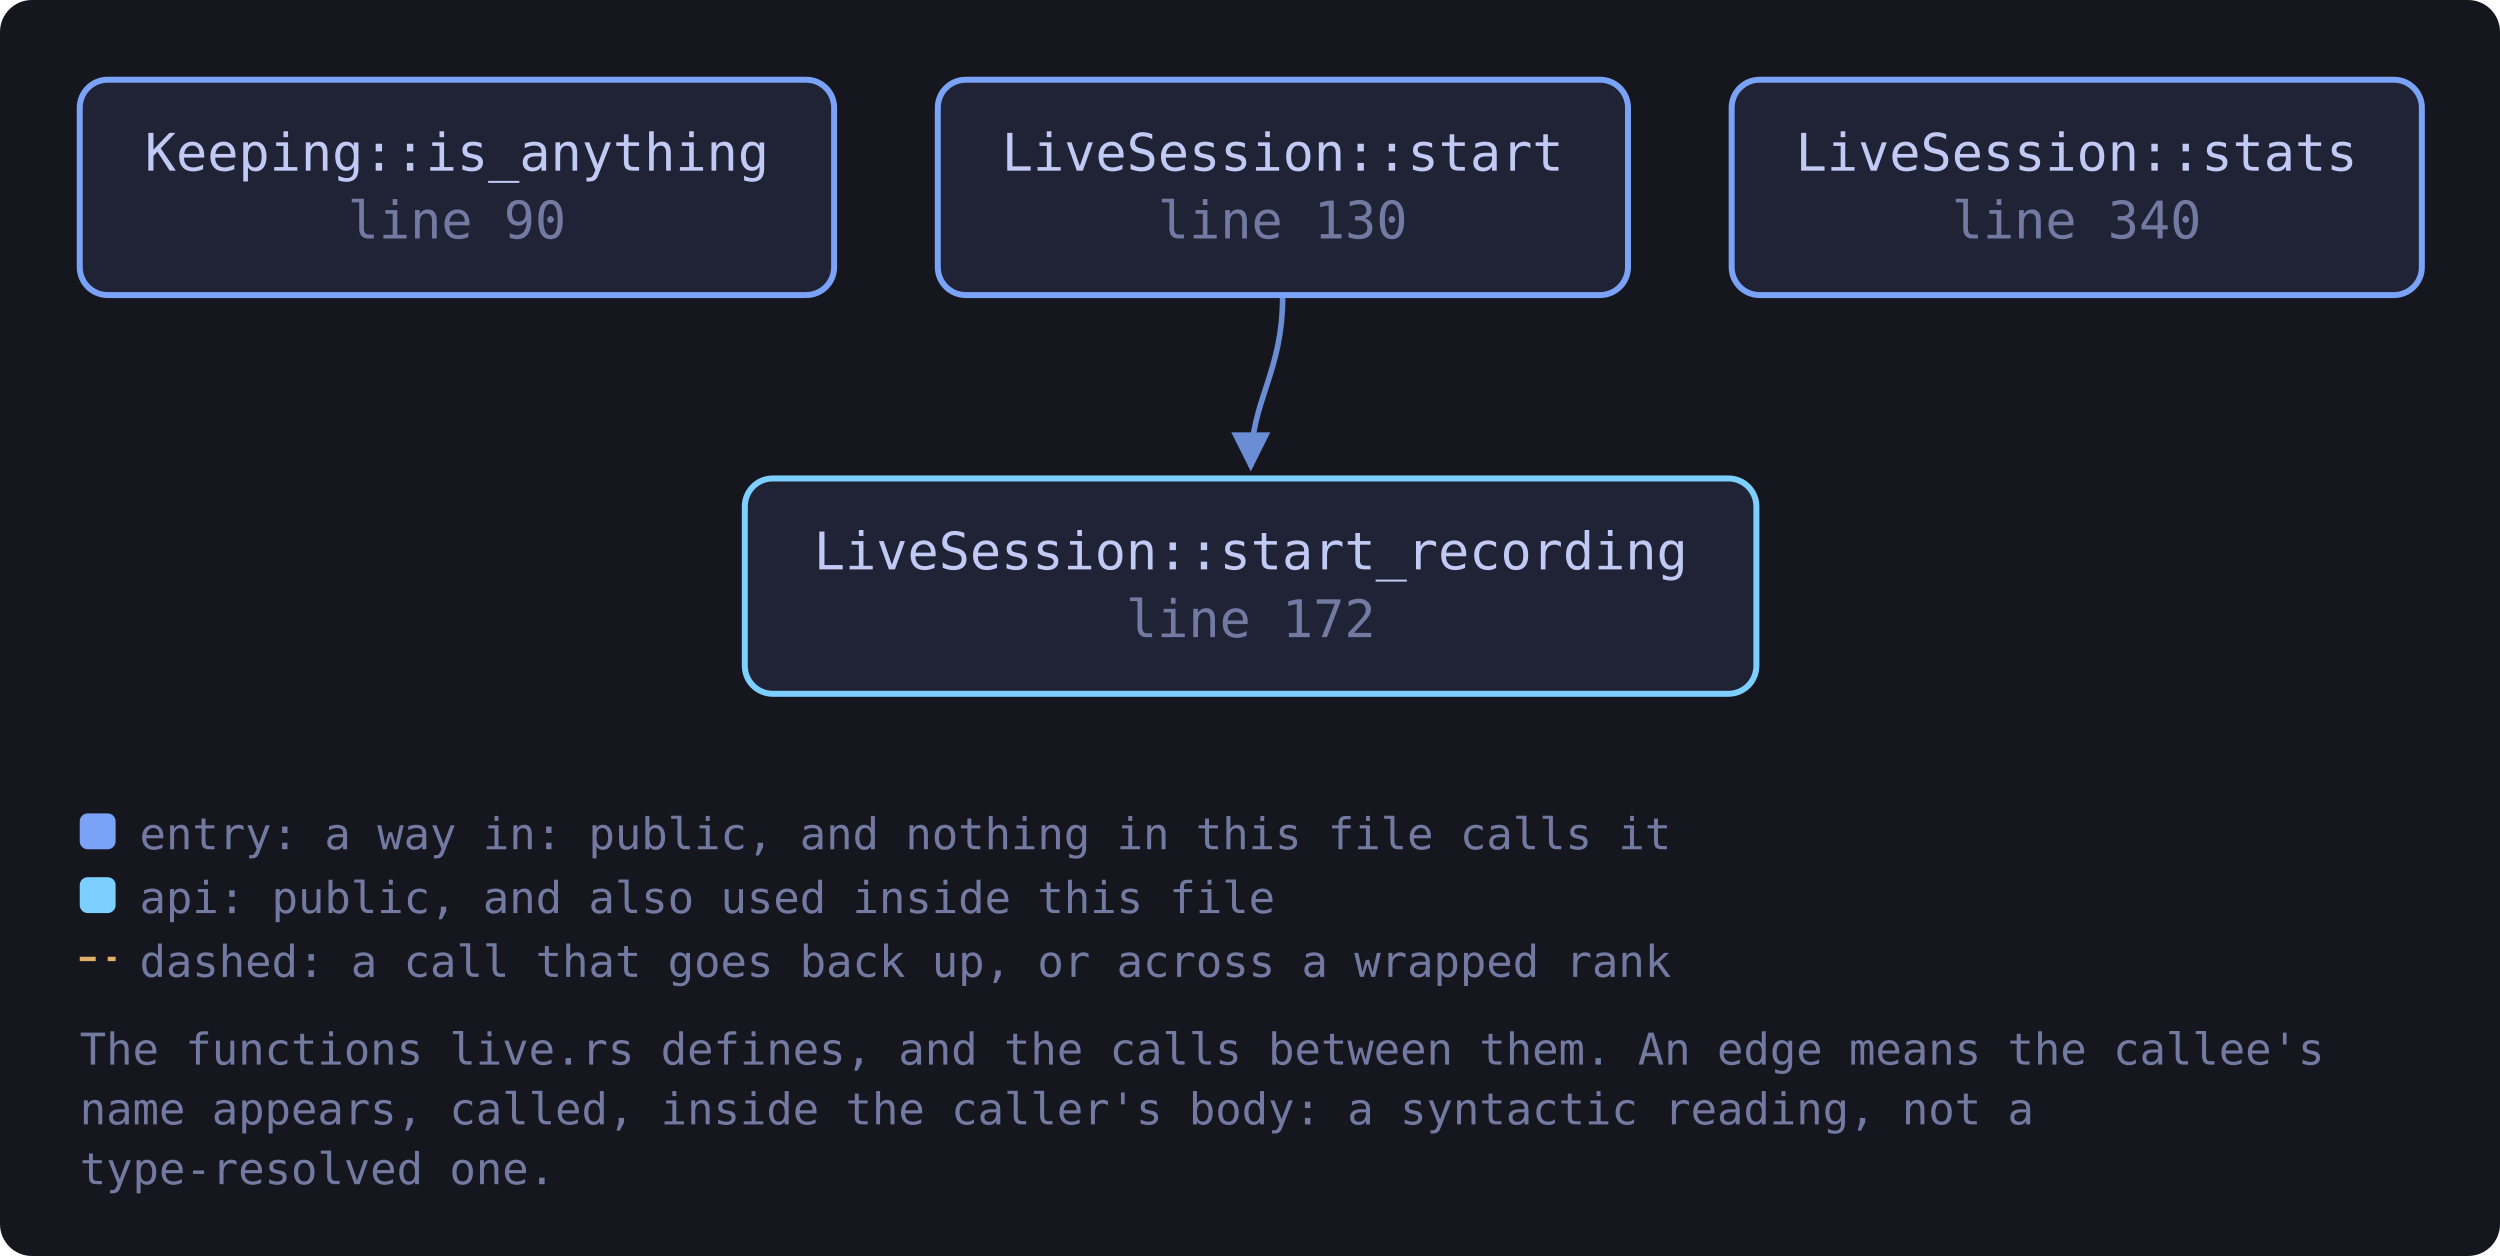
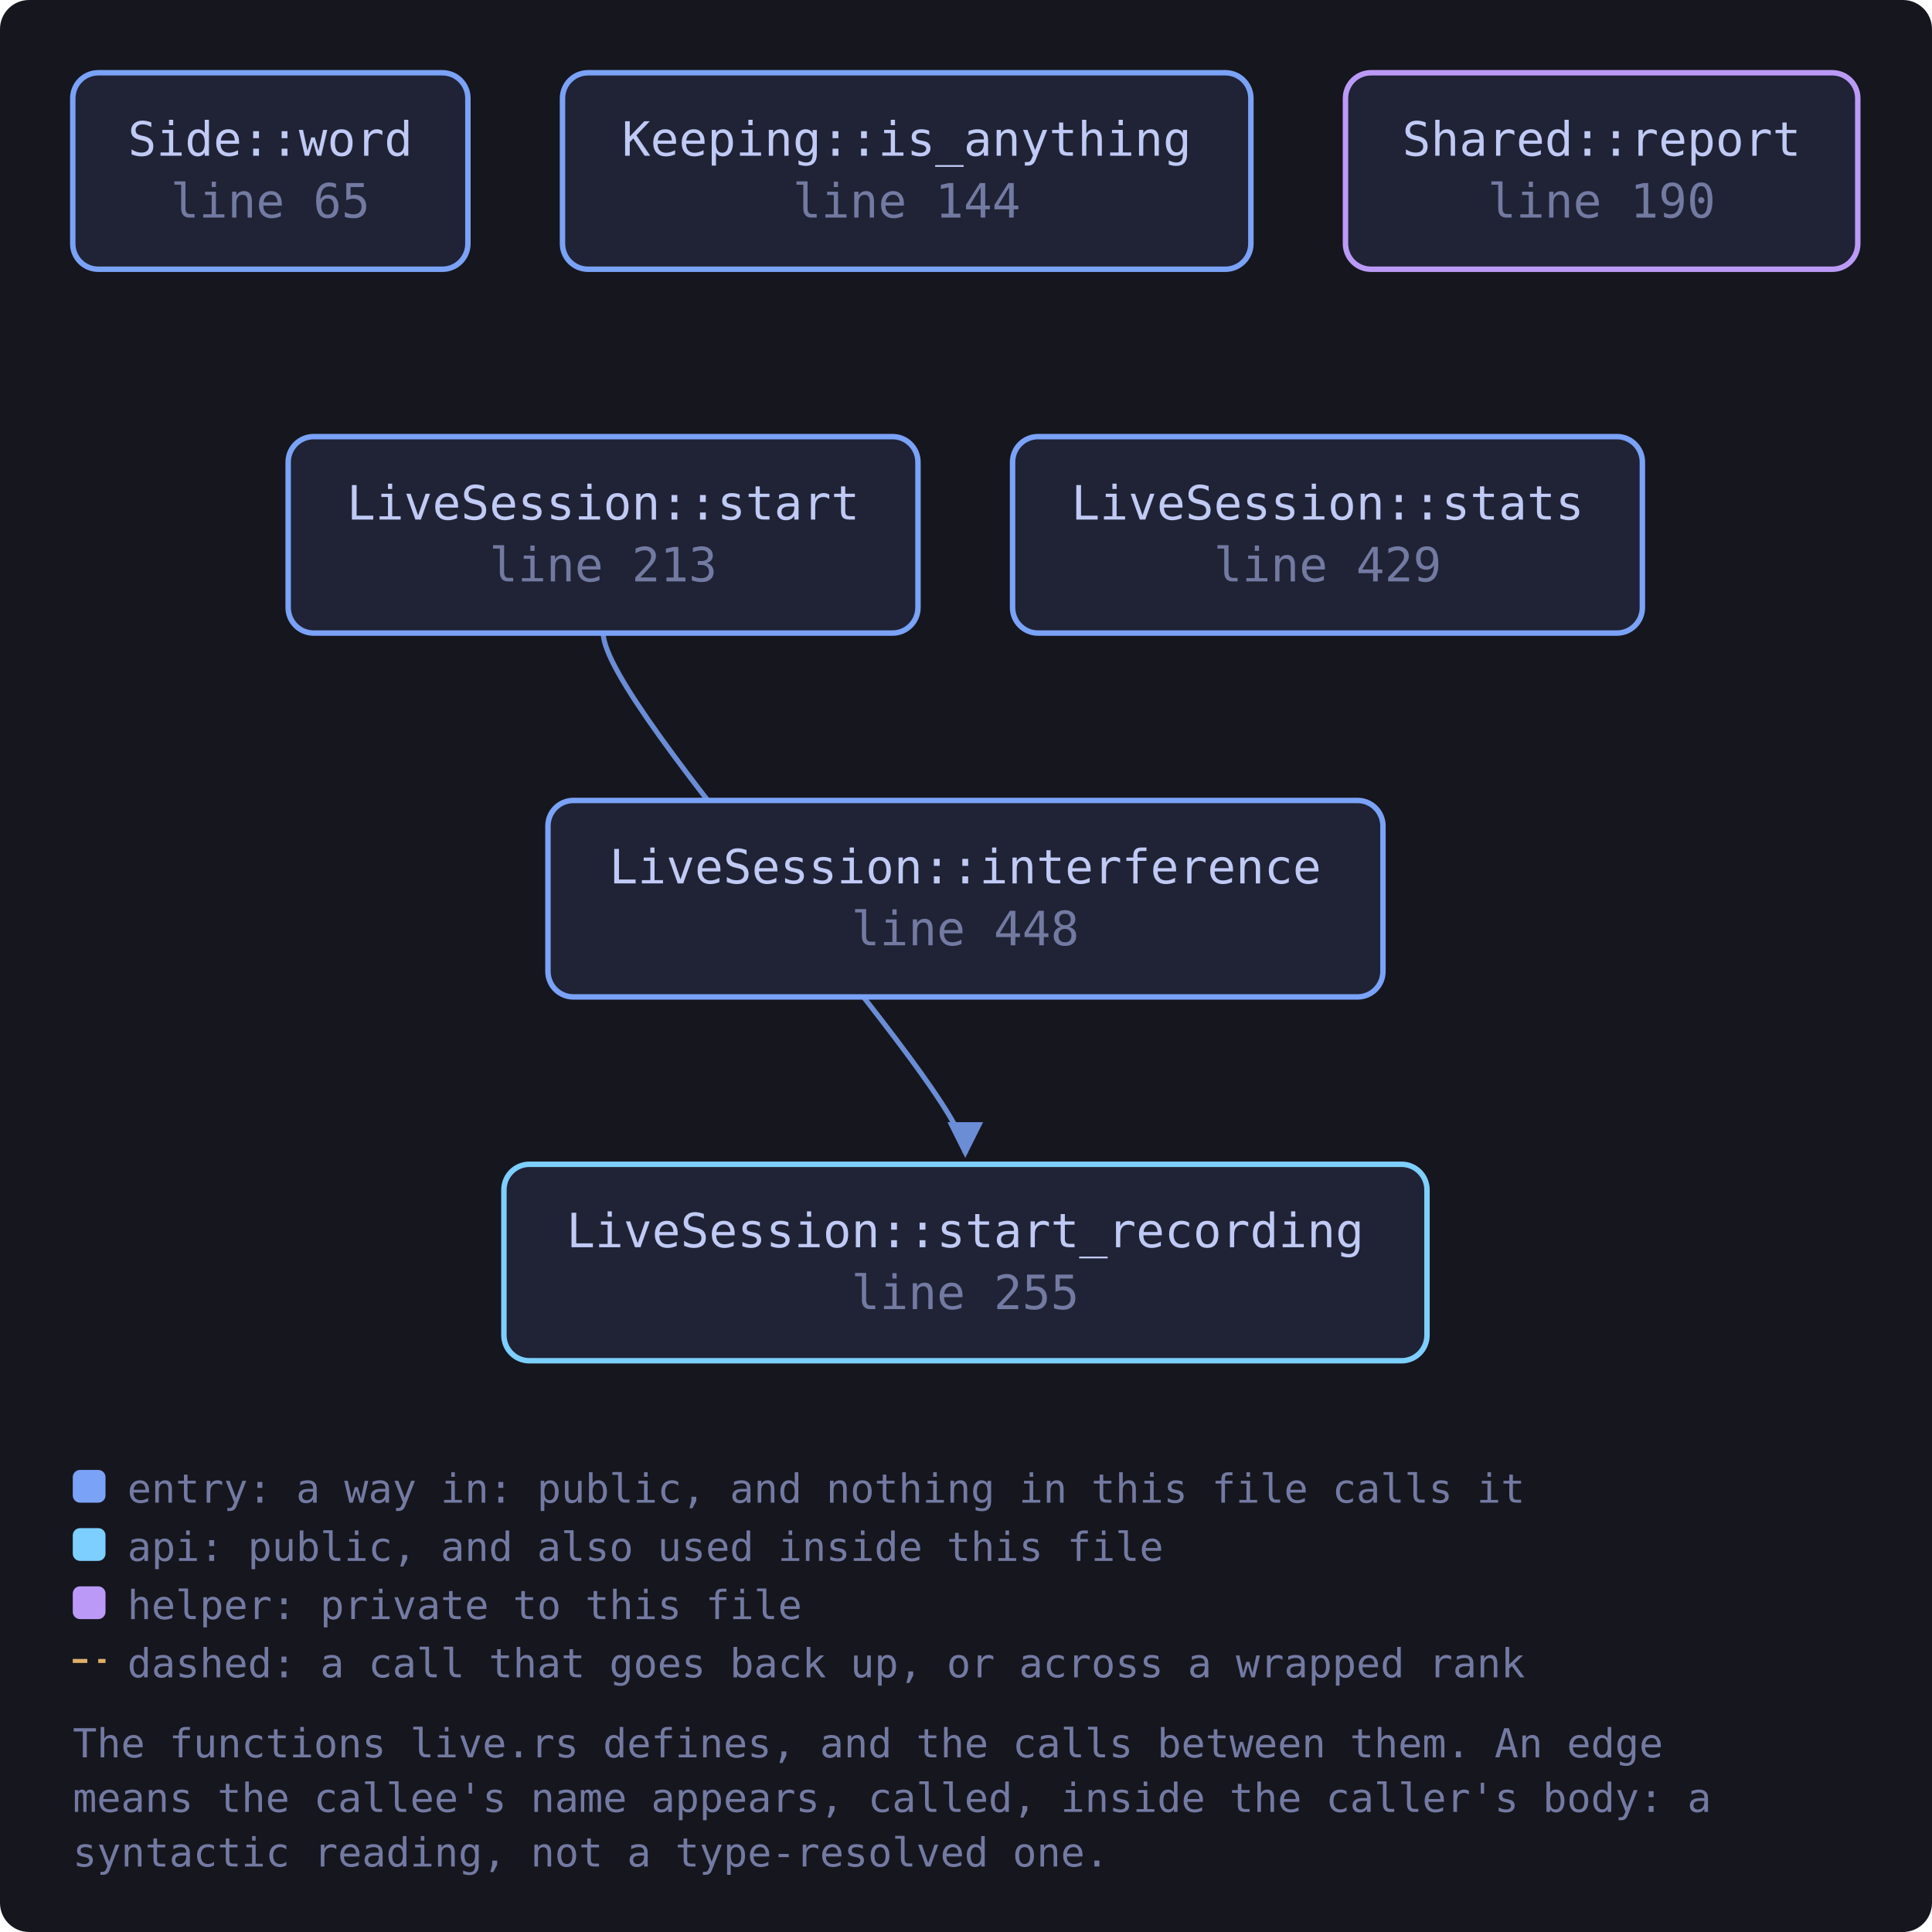
- <svg xmlns="http://www.w3.org/2000/svg" viewBox="0 0 627 315" width="627" height="315" style="max-width:100%;height:auto" role="img" aria-label="flowchart">
+ <svg xmlns="http://www.w3.org/2000/svg" viewBox="0 0 531 531" width="531" height="531" style="max-width:100%;height:auto" role="img" aria-label="flowchart">
  <defs>
    <marker id="a-muted" viewBox="0 0 8 8" refX="7" refY="4" markerWidth="7" markerHeight="7" orient="auto-start-reverse">
      <path d="M0 0 L8 4 L0 8 z" fill="var(--muted, #737aa2)" />
    </marker>
    <marker id="a-warn" viewBox="0 0 8 8" refX="7" refY="4" markerWidth="7" markerHeight="7" orient="auto-start-reverse">
      <path d="M0 0 L8 4 L0 8 z" fill="var(--warn, #e0af68)" />
    </marker>
    <marker id="a-accent" viewBox="0 0 8 8" refX="7" refY="4" markerWidth="7" markerHeight="7" orient="auto-start-reverse">
      <path d="M0 0 L8 4 L0 8 z" fill="var(--accent, #7aa2f7)" />
    </marker>
    <marker id="a-cyan" viewBox="0 0 8 8" refX="7" refY="4" markerWidth="7" markerHeight="7" orient="auto-start-reverse">
      <path d="M0 0 L8 4 L0 8 z" fill="var(--cyan, #7dcfff)" />
    </marker>
    <marker id="a-accent-2" viewBox="0 0 8 8" refX="7" refY="4" markerWidth="7" markerHeight="7" orient="auto-start-reverse">
      <path d="M0 0 L8 4 L0 8 z" fill="var(--accent-2, #bb9af7)" />
    </marker>
  </defs>
-   <rect x="0" y="0" width="627" height="315" fill="var(--bg-inset, #16161e)" rx="8" />
-   <path d="M321.7 74.0 C 321.7 94.0, 313.7 100.0, 313.7 117.0" fill="none" stroke="var(--accent, #7aa2f7)" stroke-width="1.4" opacity="0.85" marker-end="url(#a-accent)" />
-   <a href="https://github.com/tilas01/veilvoice/blob/main/crates/veilvoice-audio/src/live.rs#L90" target="_blank" rel="noopener noreferrer">
-     <rect x="20.0" y="20.0" width="189.2" height="54.0" rx="7" fill="var(--bg-soft, #1f2335)" stroke="var(--accent, #7aa2f7)" stroke-width="1.5" />
-     <text x="114.6" y="42.8" font-family="ui-monospace, SFMono-Regular, Menlo, Consolas, monospace" font-size="13" fill="var(--fg, #c0caf5)" text-anchor="middle">Keeping::is_anything</text>
-     <text x="114.6" y="59.8" font-family="ui-monospace, SFMono-Regular, Menlo, Consolas, monospace" font-size="13" fill="var(--muted, #737aa2)" text-anchor="middle">line 90</text>
+   <rect x="0" y="0" width="531" height="531" fill="var(--bg-inset, #16161e)" rx="8" />
+   <path d="M165.8 174.0 C 165.8 194.0, 265.3 300.0, 265.3 317.0" fill="none" stroke="var(--accent, #7aa2f7)" stroke-width="1.4" opacity="0.85" marker-end="url(#a-accent)" />
+   <a href="https://github.com/tilas01/veilvoice/blob/main/crates/veilvoice-audio/src/live.rs#L65" target="_blank" rel="noopener noreferrer">
+     <rect x="20.0" y="20.0" width="108.6" height="54.0" rx="7" fill="var(--bg-soft, #1f2335)" stroke="var(--accent, #7aa2f7)" stroke-width="1.5" />
+     <text x="74.3" y="42.8" font-family="ui-monospace, SFMono-Regular, Menlo, Consolas, monospace" font-size="13" fill="var(--fg, #c0caf5)" text-anchor="middle">Side::word</text>
+     <text x="74.3" y="59.8" font-family="ui-monospace, SFMono-Regular, Menlo, Consolas, monospace" font-size="13" fill="var(--muted, #737aa2)" text-anchor="middle">line 65</text>
  </a>
-   <a href="https://github.com/tilas01/veilvoice/blob/main/crates/veilvoice-audio/src/live.rs#L130" target="_blank" rel="noopener noreferrer">
-     <rect x="235.2" y="20.0" width="173.1" height="54.0" rx="7" fill="var(--bg-soft, #1f2335)" stroke="var(--accent, #7aa2f7)" stroke-width="1.5" />
-     <text x="321.7" y="42.8" font-family="ui-monospace, SFMono-Regular, Menlo, Consolas, monospace" font-size="13" fill="var(--fg, #c0caf5)" text-anchor="middle">LiveSession::start</text>
-     <text x="321.7" y="59.8" font-family="ui-monospace, SFMono-Regular, Menlo, Consolas, monospace" font-size="13" fill="var(--muted, #737aa2)" text-anchor="middle">line 130</text>
+   <a href="https://github.com/tilas01/veilvoice/blob/main/crates/veilvoice-audio/src/live.rs#L144" target="_blank" rel="noopener noreferrer">
+     <rect x="154.6" y="20.0" width="189.2" height="54.0" rx="7" fill="var(--bg-soft, #1f2335)" stroke="var(--accent, #7aa2f7)" stroke-width="1.5" />
+     <text x="249.2" y="42.8" font-family="ui-monospace, SFMono-Regular, Menlo, Consolas, monospace" font-size="13" fill="var(--fg, #c0caf5)" text-anchor="middle">Keeping::is_anything</text>
+     <text x="249.2" y="59.8" font-family="ui-monospace, SFMono-Regular, Menlo, Consolas, monospace" font-size="13" fill="var(--muted, #737aa2)" text-anchor="middle">line 144</text>
  </a>
-   <a href="https://github.com/tilas01/veilvoice/blob/main/crates/veilvoice-audio/src/live.rs#L172" target="_blank" rel="noopener noreferrer">
-     <rect x="186.8" y="120.0" width="253.7" height="54.0" rx="7" fill="var(--bg-soft, #1f2335)" stroke="var(--cyan, #7dcfff)" stroke-width="1.5" />
-     <text x="313.7" y="142.8" font-family="ui-monospace, SFMono-Regular, Menlo, Consolas, monospace" font-size="13" fill="var(--fg, #c0caf5)" text-anchor="middle">LiveSession::start_recording</text>
-     <text x="313.7" y="159.8" font-family="ui-monospace, SFMono-Regular, Menlo, Consolas, monospace" font-size="13" fill="var(--muted, #737aa2)" text-anchor="middle">line 172</text>
+   <a href="https://github.com/tilas01/veilvoice/blob/main/crates/veilvoice-audio/src/live.rs#L190" target="_blank" rel="noopener noreferrer">
+     <rect x="369.8" y="20.0" width="140.8" height="54.0" rx="7" fill="var(--bg-soft, #1f2335)" stroke="var(--accent-2, #bb9af7)" stroke-width="1.5" />
+     <text x="440.2" y="42.8" font-family="ui-monospace, SFMono-Regular, Menlo, Consolas, monospace" font-size="13" fill="var(--fg, #c0caf5)" text-anchor="middle">Shared::report</text>
+     <text x="440.2" y="59.8" font-family="ui-monospace, SFMono-Regular, Menlo, Consolas, monospace" font-size="13" fill="var(--muted, #737aa2)" text-anchor="middle">line 190</text>
  </a>
-   <a href="https://github.com/tilas01/veilvoice/blob/main/crates/veilvoice-audio/src/live.rs#L340" target="_blank" rel="noopener noreferrer">
-     <rect x="434.3" y="20.0" width="173.1" height="54.0" rx="7" fill="var(--bg-soft, #1f2335)" stroke="var(--accent, #7aa2f7)" stroke-width="1.5" />
-     <text x="520.8" y="42.8" font-family="ui-monospace, SFMono-Regular, Menlo, Consolas, monospace" font-size="13" fill="var(--fg, #c0caf5)" text-anchor="middle">LiveSession::stats</text>
-     <text x="520.8" y="59.8" font-family="ui-monospace, SFMono-Regular, Menlo, Consolas, monospace" font-size="13" fill="var(--muted, #737aa2)" text-anchor="middle">line 340</text>
+   <a href="https://github.com/tilas01/veilvoice/blob/main/crates/veilvoice-audio/src/live.rs#L213" target="_blank" rel="noopener noreferrer">
+     <rect x="79.2" y="120.0" width="173.1" height="54.0" rx="7" fill="var(--bg-soft, #1f2335)" stroke="var(--accent, #7aa2f7)" stroke-width="1.5" />
+     <text x="165.8" y="142.8" font-family="ui-monospace, SFMono-Regular, Menlo, Consolas, monospace" font-size="13" fill="var(--fg, #c0caf5)" text-anchor="middle">LiveSession::start</text>
+     <text x="165.8" y="159.8" font-family="ui-monospace, SFMono-Regular, Menlo, Consolas, monospace" font-size="13" fill="var(--muted, #737aa2)" text-anchor="middle">line 213</text>
  </a>
-   <rect x="20.0" y="204.0" width="9" height="9" rx="2" fill="var(--accent, #7aa2f7)" />
-   <text x="35.0" y="213.0" font-family="ui-monospace, SFMono-Regular, Menlo, Consolas, monospace" font-size="11" fill="var(--muted, #737aa2)">entry: a way in: public, and nothing in this file calls it</text>
-   <rect x="20.0" y="220.0" width="9" height="9" rx="2" fill="var(--cyan, #7dcfff)" />
-   <text x="35.0" y="229.0" font-family="ui-monospace, SFMono-Regular, Menlo, Consolas, monospace" font-size="11" fill="var(--muted, #737aa2)">api: public, and also used inside this file</text>
-   <path d="M20.0 240.5 L29.0 240.5" stroke="var(--warn, #e0af68)" stroke-width="1.1" stroke-dasharray="4 3" />
-   <text x="35.0" y="245.0" font-family="ui-monospace, SFMono-Regular, Menlo, Consolas, monospace" font-size="11" fill="var(--muted, #737aa2)">dashed: a call that goes back up, or across a wrapped rank</text>
-   <text x="20.0" y="267.0" font-family="ui-monospace, SFMono-Regular, Menlo, Consolas, monospace" font-size="11" fill="var(--muted, #737aa2)">The functions live.rs defines, and the calls between them. An edge means the callee's</text>
-   <text x="20.0" y="282.0" font-family="ui-monospace, SFMono-Regular, Menlo, Consolas, monospace" font-size="11" fill="var(--muted, #737aa2)">name appears, called, inside the caller's body: a syntactic reading, not a</text>
-   <text x="20.0" y="297.0" font-family="ui-monospace, SFMono-Regular, Menlo, Consolas, monospace" font-size="11" fill="var(--muted, #737aa2)">type-resolved one.</text>
+   <a href="https://github.com/tilas01/veilvoice/blob/main/crates/veilvoice-audio/src/live.rs#L255" target="_blank" rel="noopener noreferrer">
+     <rect x="138.5" y="320.0" width="253.7" height="54.0" rx="7" fill="var(--bg-soft, #1f2335)" stroke="var(--cyan, #7dcfff)" stroke-width="1.5" />
+     <text x="265.3" y="342.8" font-family="ui-monospace, SFMono-Regular, Menlo, Consolas, monospace" font-size="13" fill="var(--fg, #c0caf5)" text-anchor="middle">LiveSession::start_recording</text>
+     <text x="265.3" y="359.8" font-family="ui-monospace, SFMono-Regular, Menlo, Consolas, monospace" font-size="13" fill="var(--muted, #737aa2)" text-anchor="middle">line 255</text>
+   </a>
+   <a href="https://github.com/tilas01/veilvoice/blob/main/crates/veilvoice-audio/src/live.rs#L429" target="_blank" rel="noopener noreferrer">
+     <rect x="278.3" y="120.0" width="173.1" height="54.0" rx="7" fill="var(--bg-soft, #1f2335)" stroke="var(--accent, #7aa2f7)" stroke-width="1.5" />
+     <text x="364.9" y="142.8" font-family="ui-monospace, SFMono-Regular, Menlo, Consolas, monospace" font-size="13" fill="var(--fg, #c0caf5)" text-anchor="middle">LiveSession::stats</text>
+     <text x="364.9" y="159.8" font-family="ui-monospace, SFMono-Regular, Menlo, Consolas, monospace" font-size="13" fill="var(--muted, #737aa2)" text-anchor="middle">line 429</text>
+   </a>
+   <a href="https://github.com/tilas01/veilvoice/blob/main/crates/veilvoice-audio/src/live.rs#L448" target="_blank" rel="noopener noreferrer">
+     <rect x="150.6" y="220.0" width="229.5" height="54.0" rx="7" fill="var(--bg-soft, #1f2335)" stroke="var(--accent, #7aa2f7)" stroke-width="1.5" />
+     <text x="265.3" y="242.8" font-family="ui-monospace, SFMono-Regular, Menlo, Consolas, monospace" font-size="13" fill="var(--fg, #c0caf5)" text-anchor="middle">LiveSession::interference</text>
+     <text x="265.3" y="259.8" font-family="ui-monospace, SFMono-Regular, Menlo, Consolas, monospace" font-size="13" fill="var(--muted, #737aa2)" text-anchor="middle">line 448</text>
+   </a>
+   <rect x="20.0" y="404.0" width="9" height="9" rx="2" fill="var(--accent, #7aa2f7)" />
+   <text x="35.0" y="413.0" font-family="ui-monospace, SFMono-Regular, Menlo, Consolas, monospace" font-size="11" fill="var(--muted, #737aa2)">entry: a way in: public, and nothing in this file calls it</text>
+   <rect x="20.0" y="420.0" width="9" height="9" rx="2" fill="var(--cyan, #7dcfff)" />
+   <text x="35.0" y="429.0" font-family="ui-monospace, SFMono-Regular, Menlo, Consolas, monospace" font-size="11" fill="var(--muted, #737aa2)">api: public, and also used inside this file</text>
+   <rect x="20.0" y="436.0" width="9" height="9" rx="2" fill="var(--accent-2, #bb9af7)" />
+   <text x="35.0" y="445.0" font-family="ui-monospace, SFMono-Regular, Menlo, Consolas, monospace" font-size="11" fill="var(--muted, #737aa2)">helper: private to this file</text>
+   <path d="M20.0 456.5 L29.0 456.5" stroke="var(--warn, #e0af68)" stroke-width="1.1" stroke-dasharray="4 3" />
+   <text x="35.0" y="461.0" font-family="ui-monospace, SFMono-Regular, Menlo, Consolas, monospace" font-size="11" fill="var(--muted, #737aa2)">dashed: a call that goes back up, or across a wrapped rank</text>
+   <text x="20.0" y="483.0" font-family="ui-monospace, SFMono-Regular, Menlo, Consolas, monospace" font-size="11" fill="var(--muted, #737aa2)">The functions live.rs defines, and the calls between them. An edge</text>
+   <text x="20.0" y="498.0" font-family="ui-monospace, SFMono-Regular, Menlo, Consolas, monospace" font-size="11" fill="var(--muted, #737aa2)">means the callee's name appears, called, inside the caller's body: a</text>
+   <text x="20.0" y="513.0" font-family="ui-monospace, SFMono-Regular, Menlo, Consolas, monospace" font-size="11" fill="var(--muted, #737aa2)">syntactic reading, not a type-resolved one.</text>
</svg>
